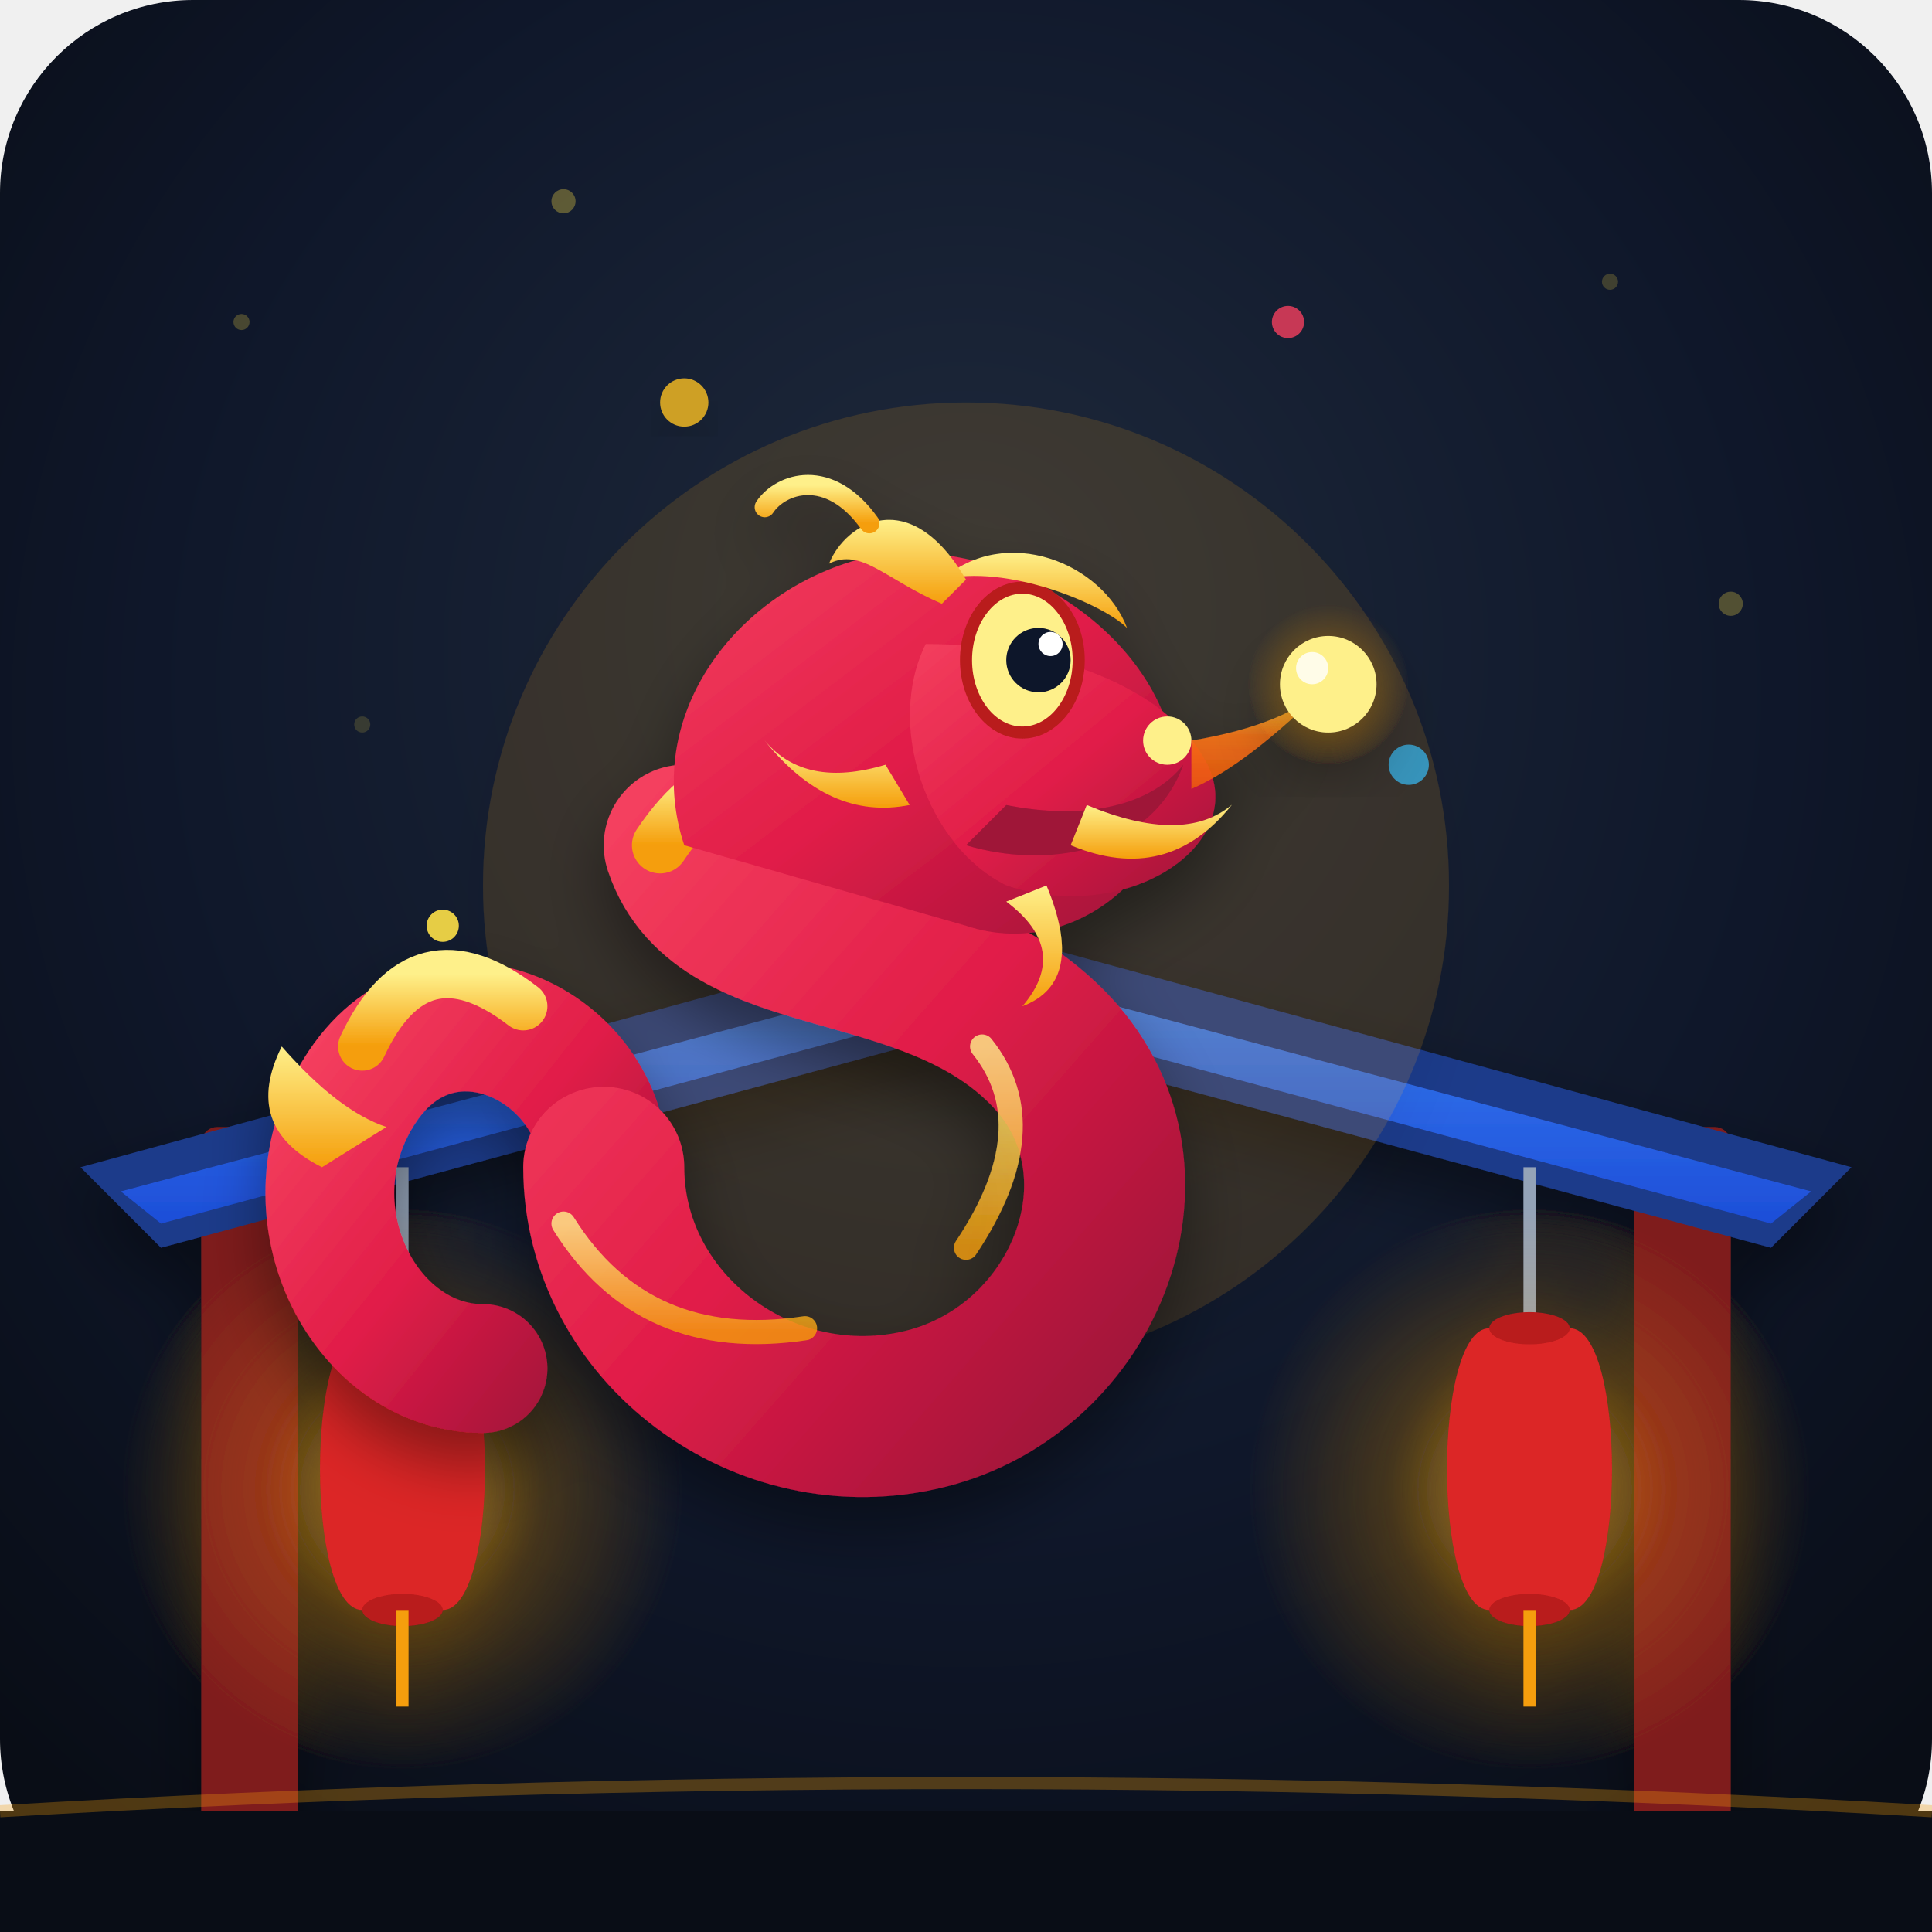
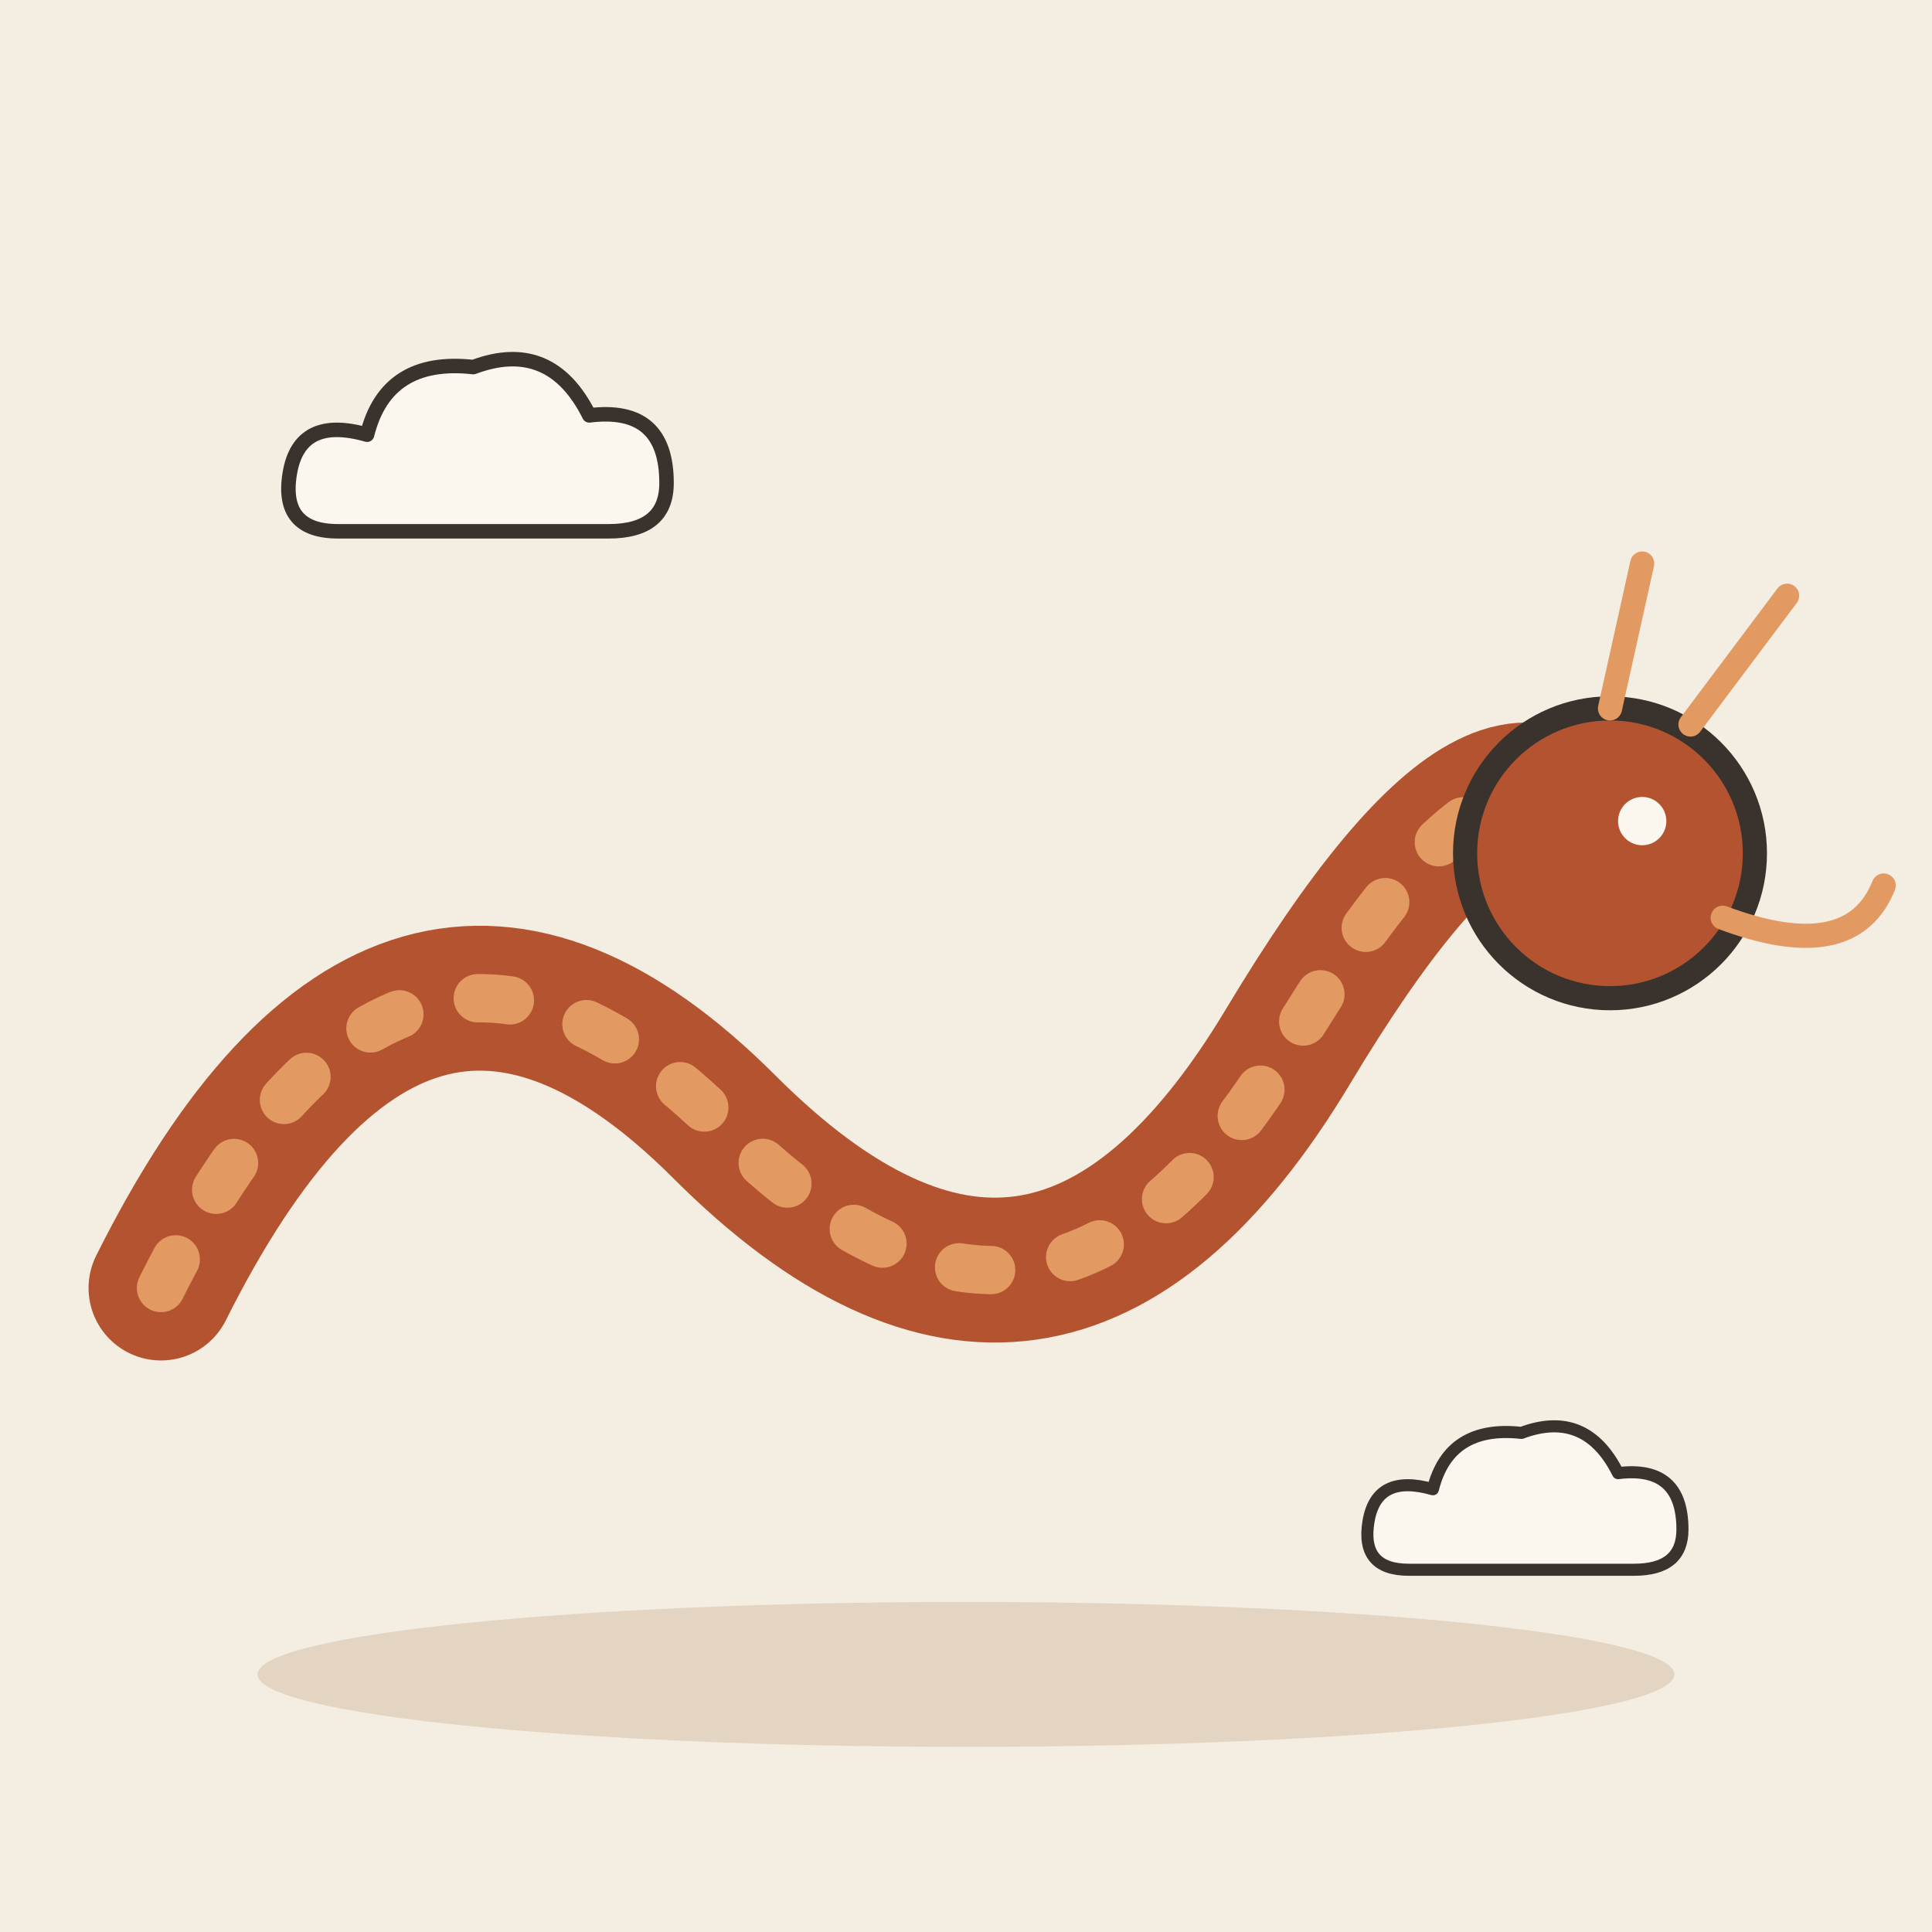
- <svg xmlns="http://www.w3.org/2000/svg" width="240" height="240" viewBox="0 0 240 240">
-   <defs>
-     <radialGradient id="bg-glow" cx="50%" cy="40%" r="70%" fx="50%" fy="30%">
-       <stop offset="0%" stop-color="#1e293b" />
-       <stop offset="60%" stop-color="#0f172a" />
-       <stop offset="100%" stop-color="#090d16" />
-     </radialGradient>
-     <radialGradient id="lantern-glow" cx="50%" cy="50%" r="50%">
-       <stop offset="0%" stop-color="#fbbf24" stop-opacity="0.6" />
-       <stop offset="50%" stop-color="#f59e0b" stop-opacity="0.2" />
-       <stop offset="100%" stop-color="#f59e0b" stop-opacity="0" />
-     </radialGradient>
-     <linearGradient id="dragon-body" x1="0%" y1="0%" x2="100%" y2="100%">
-       <stop offset="0%" stop-color="#f43f5e" />
-       <stop offset="50%" stop-color="#e11d48" />
-       <stop offset="100%" stop-color="#9f1239" />
-     </linearGradient>
-     <linearGradient id="dragon-gold" x1="0%" y1="0%" x2="0%" y2="100%">
-       <stop offset="0%" stop-color="#fef08a" />
-       <stop offset="100%" stop-color="#f59e0b" />
-     </linearGradient>
-     <linearGradient id="fire-grad" x1="0%" y1="100%" x2="0%" y2="0%">
-       <stop offset="0%" stop-color="#ea580c" />
-       <stop offset="50%" stop-color="#f97316" />
-       <stop offset="100%" stop-color="#fde047" />
-     </linearGradient>
-     <linearGradient id="roof-grad" x1="0%" y1="0%" x2="0%" y2="100%">
-       <stop offset="0%" stop-color="#3b82f6" />
-       <stop offset="100%" stop-color="#1d4ed8" />
-     </linearGradient>
-     <filter id="soft-shadow" x="-20%" y="-20%" width="140%" height="140%">
-       <feDropShadow dx="0" dy="4" stdDeviation="4" flood-color="#000000" flood-opacity="0.4" />
-     </filter>
-   </defs>
-   <rect width="240" height="240" rx="24" fill="url(#bg-glow)" />
-   <g opacity="0.4">
-     <circle cx="30" cy="40" r="1" fill="#fde047" opacity="0.6" />
-     <circle cx="70" cy="25" r="1.5" fill="#fde047" opacity="0.8" />
-     <circle cx="200" cy="35" r="1" fill="#fde047" opacity="0.5" />
-     <circle cx="215" cy="75" r="1.5" fill="#fde047" opacity="0.7" />
-     <circle cx="45" cy="90" r="1" fill="#fde047" opacity="0.4" />
+ <svg xmlns="http://www.w3.org/2000/svg" viewBox="0 0 240 240" data-style="editorial">
+   <rect width="240" height="240" fill="#F4EDE2" />
+   <ellipse cx="120" cy="208" rx="88" ry="9" fill="#E3D5C1" />
+   <g transform="translate(110 140)">
+     <path d="M-90 20Q-60 -40 -20 0T50 -10T90 -30" fill="none" stroke="#B4532F" stroke-width="18" stroke-linecap="round" stroke-linejoin="round" />
+     <path d="M-90 20Q-60 -40 -20 0T50 -10T90 -30" fill="none" stroke="#E39A62" stroke-width="6" stroke-linecap="round" stroke-linejoin="round" stroke-dasharray="4 10" />
+     <circle cx="90" cy="-34" r="18" fill="#B4532F" stroke="#3A332D" stroke-width="3" stroke-linecap="round" stroke-linejoin="round" />
+     <circle cx="94" cy="-38" r="3" fill="#FBF6EE" />
+     <path d="M100 -50L112 -66M90 -52L94 -70" fill="none" stroke="#E39A62" stroke-width="3" stroke-linecap="round" stroke-linejoin="round" />
+     <path d="M104 -26Q120 -20 124 -30" fill="none" stroke="#E39A62" stroke-width="3" stroke-linecap="round" stroke-linejoin="round" />
  </g>
-   <g filter="url(#soft-shadow)">
-     <rect x="25" y="140" width="12" height="100" fill="#7f1d1d" rx="2" />
-     <rect x="203" y="140" width="12" height="100" fill="#7f1d1d" rx="2" />
-     <path d="M 10 145 L 120 115 L 230 145 L 220 155 L 120 128 L 20 155 Z" fill="#1e3a8a" />
-     <path d="M 15 148 L 120 120 L 225 148 L 220 152 L 120 125 L 20 152 Z" fill="url(#roof-grad)" />
-     <g>
-       <line x1="50" y1="145" x2="50" y2="165" stroke="#94a3b8" stroke-width="1.5" />
-       <circle cx="50" cy="185" r="35" fill="url(#lantern-glow)" />
-       <path d="M 45 165 C 38 165 38 200 45 200 L 55 200 C 62 200 62 165 55 165 Z" fill="#dc2626" />
-       <ellipse cx="50" cy="165" rx="5" ry="2" fill="#b91c1c" />
-       <ellipse cx="50" cy="200" rx="5" ry="2" fill="#b91c1c" />
-       <line x1="50" y1="200" x2="50" y2="212" stroke="#f59e0b" stroke-width="1.5" />
-       <line x1="190" y1="145" x2="190" y2="165" stroke="#94a3b8" stroke-width="1.5" />
-       <circle cx="190" cy="185" r="35" fill="url(#lantern-glow)" />
-       <path d="M 185 165 C 178 165 178 200 185 200 L 195 200 C 202 200 202 165 195 165 Z" fill="#dc2626" />
-       <ellipse cx="190" cy="165" rx="5" ry="2" fill="#b91c1c" />
-       <ellipse cx="190" cy="200" rx="5" ry="2" fill="#b91c1c" />
-       <line x1="190" y1="200" x2="190" y2="212" stroke="#f59e0b" stroke-width="1.5" />
-     </g>
+   <g transform="translate(60 60) scale(0.6 0.6)">
+     <path d="M-30 10Q-42 10 -40 -2Q-38 -14 -24 -10Q-20 -26 -2 -24Q14 -30 22 -14Q38 -16 38 0Q38 10 26 10Z" fill="#FBF6EE" stroke="#3A332D" stroke-width="3" stroke-linecap="round" stroke-linejoin="round" />
  </g>
-   <circle cx="120" cy="110" r="60" fill="#f59e0b" opacity="0.15" filter="url(#soft-shadow)" />
-   <g filter="url(#soft-shadow)">
-     <path d="M 60 170 C 45 170 35 150 45 135 C 55 120 75 130 75 145" fill="none" stroke="url(#dragon-body)" stroke-width="16" stroke-linecap="round" />
-     <path d="M 40 145 Q 30 140 35 130 Q 42 138 48 140" fill="url(#dragon-gold)" />
-     <path d="M 75 145 C 75 165 95 180 115 175 C 135 170 145 145 130 130 C 115 115 90 120 85 105" fill="none" stroke="url(#dragon-body)" stroke-width="20" stroke-linecap="round" />
-     <path d="M 70 152 Q 80 168 100 165" fill="none" stroke="url(#dragon-gold)" stroke-width="3" stroke-linecap="round" opacity="0.8" />
-     <path d="M 120 155 Q 130 140 122 130" fill="none" stroke="url(#dragon-gold)" stroke-width="3" stroke-linecap="round" opacity="0.8" />
-     <path d="M 45 130 Q 52 115 65 125" fill="none" stroke="url(#dragon-gold)" stroke-width="6" stroke-linecap="round" />
-     <path d="M 82 105 Q 92 90 105 102" fill="none" stroke="url(#dragon-gold)" stroke-width="7" stroke-linecap="round" />
-     <path d="M 85 105 C 80 90 90 75 105 70 C 120 65 140 75 145 90 C 150 105 135 120 120 115" fill="url(#dragon-body)" />
-     <g transform="translate(115, 60)">
-       <path d="M 0 20 C 15 20 30 25 35 35 C 40 45 25 55 10 50 C 0 45 -5 30 0 20 Z" fill="url(#dragon-body)" />
-       <path d="M 10 40 C 20 42 28 40 32 35 C 28 46 15 48 5 45 Z" fill="#9f1239" />
-       <circle cx="30" cy="32" r="3" fill="#fef08a" />
-       <path d="M 33 32 Q 45 30 50 25 Q 40 35 33 38 Z" fill="url(#fire-grad)" opacity="0.9" />
-       <ellipse cx="12" cy="22" rx="7" ry="9" fill="#fef08a" stroke="#b91c1c" stroke-width="1.5" />
-       <circle cx="14" cy="22" r="4" fill="#0f172a" />
-       <circle cx="15.5" cy="20" r="1.5" fill="#ffffff" />
-       <path d="M 2 12 C 10 5 22 10 25 18 C 22 15 10 10 2 12 Z" fill="url(#dragon-gold)" />
-       <path d="M 5 12 C -2 0 -10 5 -12 10 C -8 8 -5 12 2 15 Z" fill="url(#dragon-gold)" />
-       <path d="M -7 5 C -12 -2 -18 0 -20 3" fill="none" stroke="url(#dragon-gold)" stroke-width="2.5" stroke-linecap="round" />
-       <path d="M 20 40 Q 32 45 38 40 Q 30 50 18 45 Z" fill="url(#dragon-gold)" />
-       <path d="M -5 35 Q -15 38 -20 32 Q -12 42 -2 40 Z" fill="url(#dragon-gold)" />
-       <path d="M 15 50 Q 20 62 12 65 Q 18 58 10 52 Z" fill="url(#dragon-gold)" />
-     </g>
+   <g transform="translate(190 190) scale(0.5 0.5)">
+     <path d="M-30 10Q-42 10 -40 -2Q-38 -14 -24 -10Q-20 -26 -2 -24Q14 -30 22 -14Q38 -16 38 0Q38 10 26 10Z" fill="#FBF6EE" stroke="#3A332D" stroke-width="3" stroke-linecap="round" stroke-linejoin="round" />
  </g>
-   <g>
-     <circle cx="85" cy="50" r="3" fill="#fbbf24" opacity="0.8" filter="url(#soft-shadow)" />
-     <circle cx="160" cy="40" r="2" fill="#f43f5e" opacity="0.8" />
-     <circle cx="175" cy="95" r="2.5" fill="#38bdf8" opacity="0.7" />
-     <circle cx="55" cy="115" r="2" fill="#fde047" opacity="0.9" />
-     <g transform="translate(165, 85)" filter="url(#soft-shadow)">
-       <circle cx="0" cy="0" r="10" fill="url(#lantern-glow)" />
-       <circle cx="0" cy="0" r="6" fill="#fef08a" />
-       <circle cx="-2" cy="-2" r="2" fill="#ffffff" opacity="0.8" />
-     </g>
-   </g>
-   <rect x="0" y="225" width="240" height="15" fill="#090d16" />
-   <path d="M 0 225 Q 120 218 240 225" fill="none" stroke="#f59e0b" stroke-width="1.5" opacity="0.3" />
</svg>
